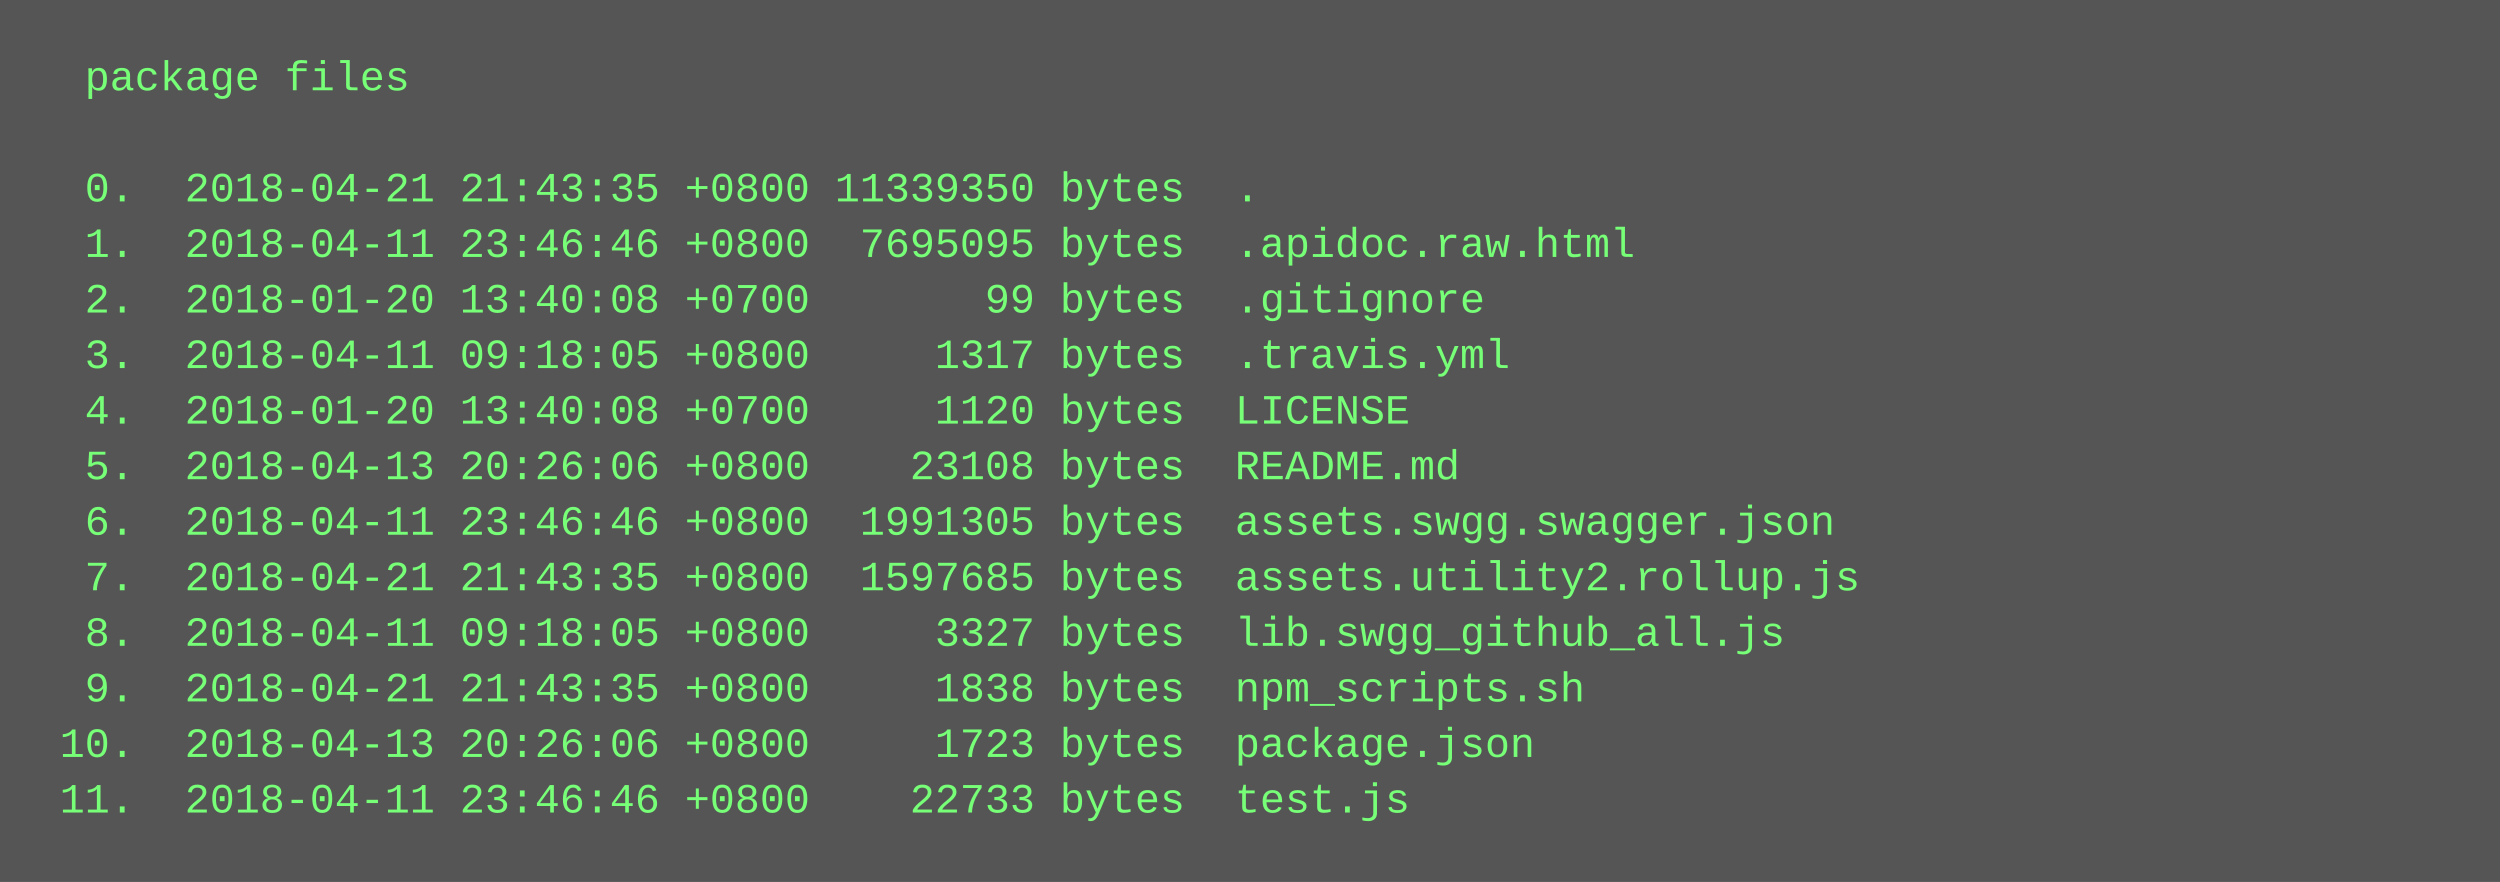
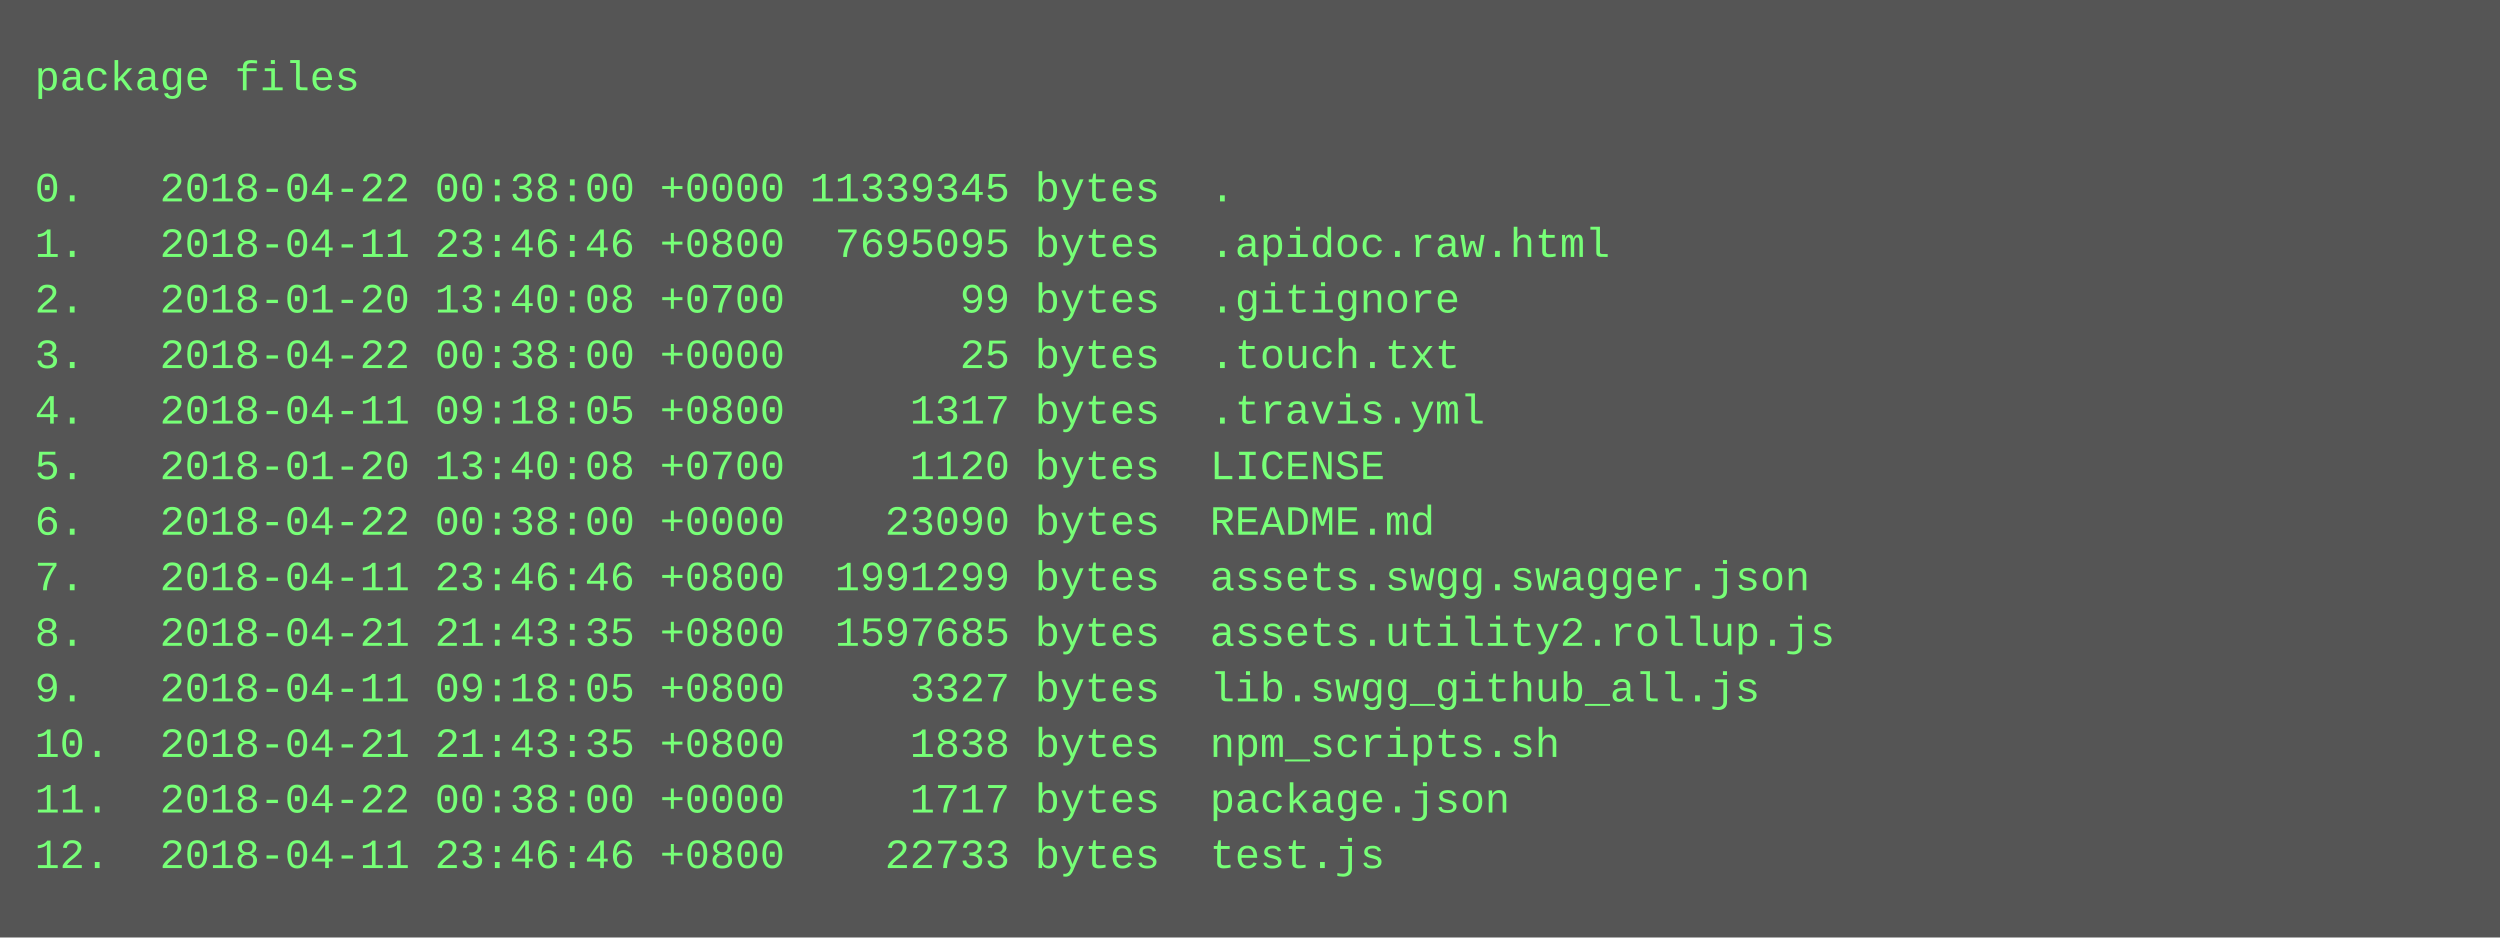
- <svg xmlns="http://www.w3.org/2000/svg" height="254" width="720">
-   <rect height="254" fill="#555" width="720" />
+ <svg xmlns="http://www.w3.org/2000/svg" height="270" width="720">
+   <rect height="270" fill="#555" width="720" />
  <text fill="#7f7" font-family="Courier New" font-size="12" xml:space="preserve">
-     <tspan x="10" y="26">  package files</tspan>
+     <tspan x="10" y="26">package files</tspan>
    <tspan x="10" y="42" />
-     <tspan x="10" y="58">  0.  2018-04-21 21:43:35 +0800 11339350 bytes  .</tspan>
-     <tspan x="10" y="74">  1.  2018-04-11 23:46:46 +0800  7695095 bytes  .apidoc.raw.html</tspan>
-     <tspan x="10" y="90">  2.  2018-01-20 13:40:08 +0700       99 bytes  .gitignore</tspan>
-     <tspan x="10" y="106">  3.  2018-04-11 09:18:05 +0800     1317 bytes  .travis.yml</tspan>
-     <tspan x="10" y="122">  4.  2018-01-20 13:40:08 +0700     1120 bytes  LICENSE</tspan>
-     <tspan x="10" y="138">  5.  2018-04-13 20:26:06 +0800    23108 bytes  README.md</tspan>
-     <tspan x="10" y="154">  6.  2018-04-11 23:46:46 +0800  1991305 bytes  assets.swgg.swagger.json</tspan>
-     <tspan x="10" y="170">  7.  2018-04-21 21:43:35 +0800  1597685 bytes  assets.utility2.rollup.js</tspan>
-     <tspan x="10" y="186">  8.  2018-04-11 09:18:05 +0800     3327 bytes  lib.swgg_github_all.js</tspan>
-     <tspan x="10" y="202">  9.  2018-04-21 21:43:35 +0800     1838 bytes  npm_scripts.sh</tspan>
-     <tspan x="10" y="218"> 10.  2018-04-13 20:26:06 +0800     1723 bytes  package.json</tspan>
-     <tspan x="10" y="234"> 11.  2018-04-11 23:46:46 +0800    22733 bytes  test.js</tspan>
+     <tspan x="10" y="58">0.   2018-04-22 00:38:00 +0000 11339345 bytes  .</tspan>
+     <tspan x="10" y="74">1.   2018-04-11 23:46:46 +0800  7695095 bytes  .apidoc.raw.html</tspan>
+     <tspan x="10" y="90">2.   2018-01-20 13:40:08 +0700       99 bytes  .gitignore</tspan>
+     <tspan x="10" y="106">3.   2018-04-22 00:38:00 +0000       25 bytes  .touch.txt</tspan>
+     <tspan x="10" y="122">4.   2018-04-11 09:18:05 +0800     1317 bytes  .travis.yml</tspan>
+     <tspan x="10" y="138">5.   2018-01-20 13:40:08 +0700     1120 bytes  LICENSE</tspan>
+     <tspan x="10" y="154">6.   2018-04-22 00:38:00 +0000    23090 bytes  README.md</tspan>
+     <tspan x="10" y="170">7.   2018-04-11 23:46:46 +0800  1991299 bytes  assets.swgg.swagger.json</tspan>
+     <tspan x="10" y="186">8.   2018-04-21 21:43:35 +0800  1597685 bytes  assets.utility2.rollup.js</tspan>
+     <tspan x="10" y="202">9.   2018-04-11 09:18:05 +0800     3327 bytes  lib.swgg_github_all.js</tspan>
+     <tspan x="10" y="218">10.  2018-04-21 21:43:35 +0800     1838 bytes  npm_scripts.sh</tspan>
+     <tspan x="10" y="234">11.  2018-04-22 00:38:00 +0000     1717 bytes  package.json</tspan>
+     <tspan x="10" y="250">12.  2018-04-11 23:46:46 +0800    22733 bytes  test.js</tspan>
  </text>
</svg>
